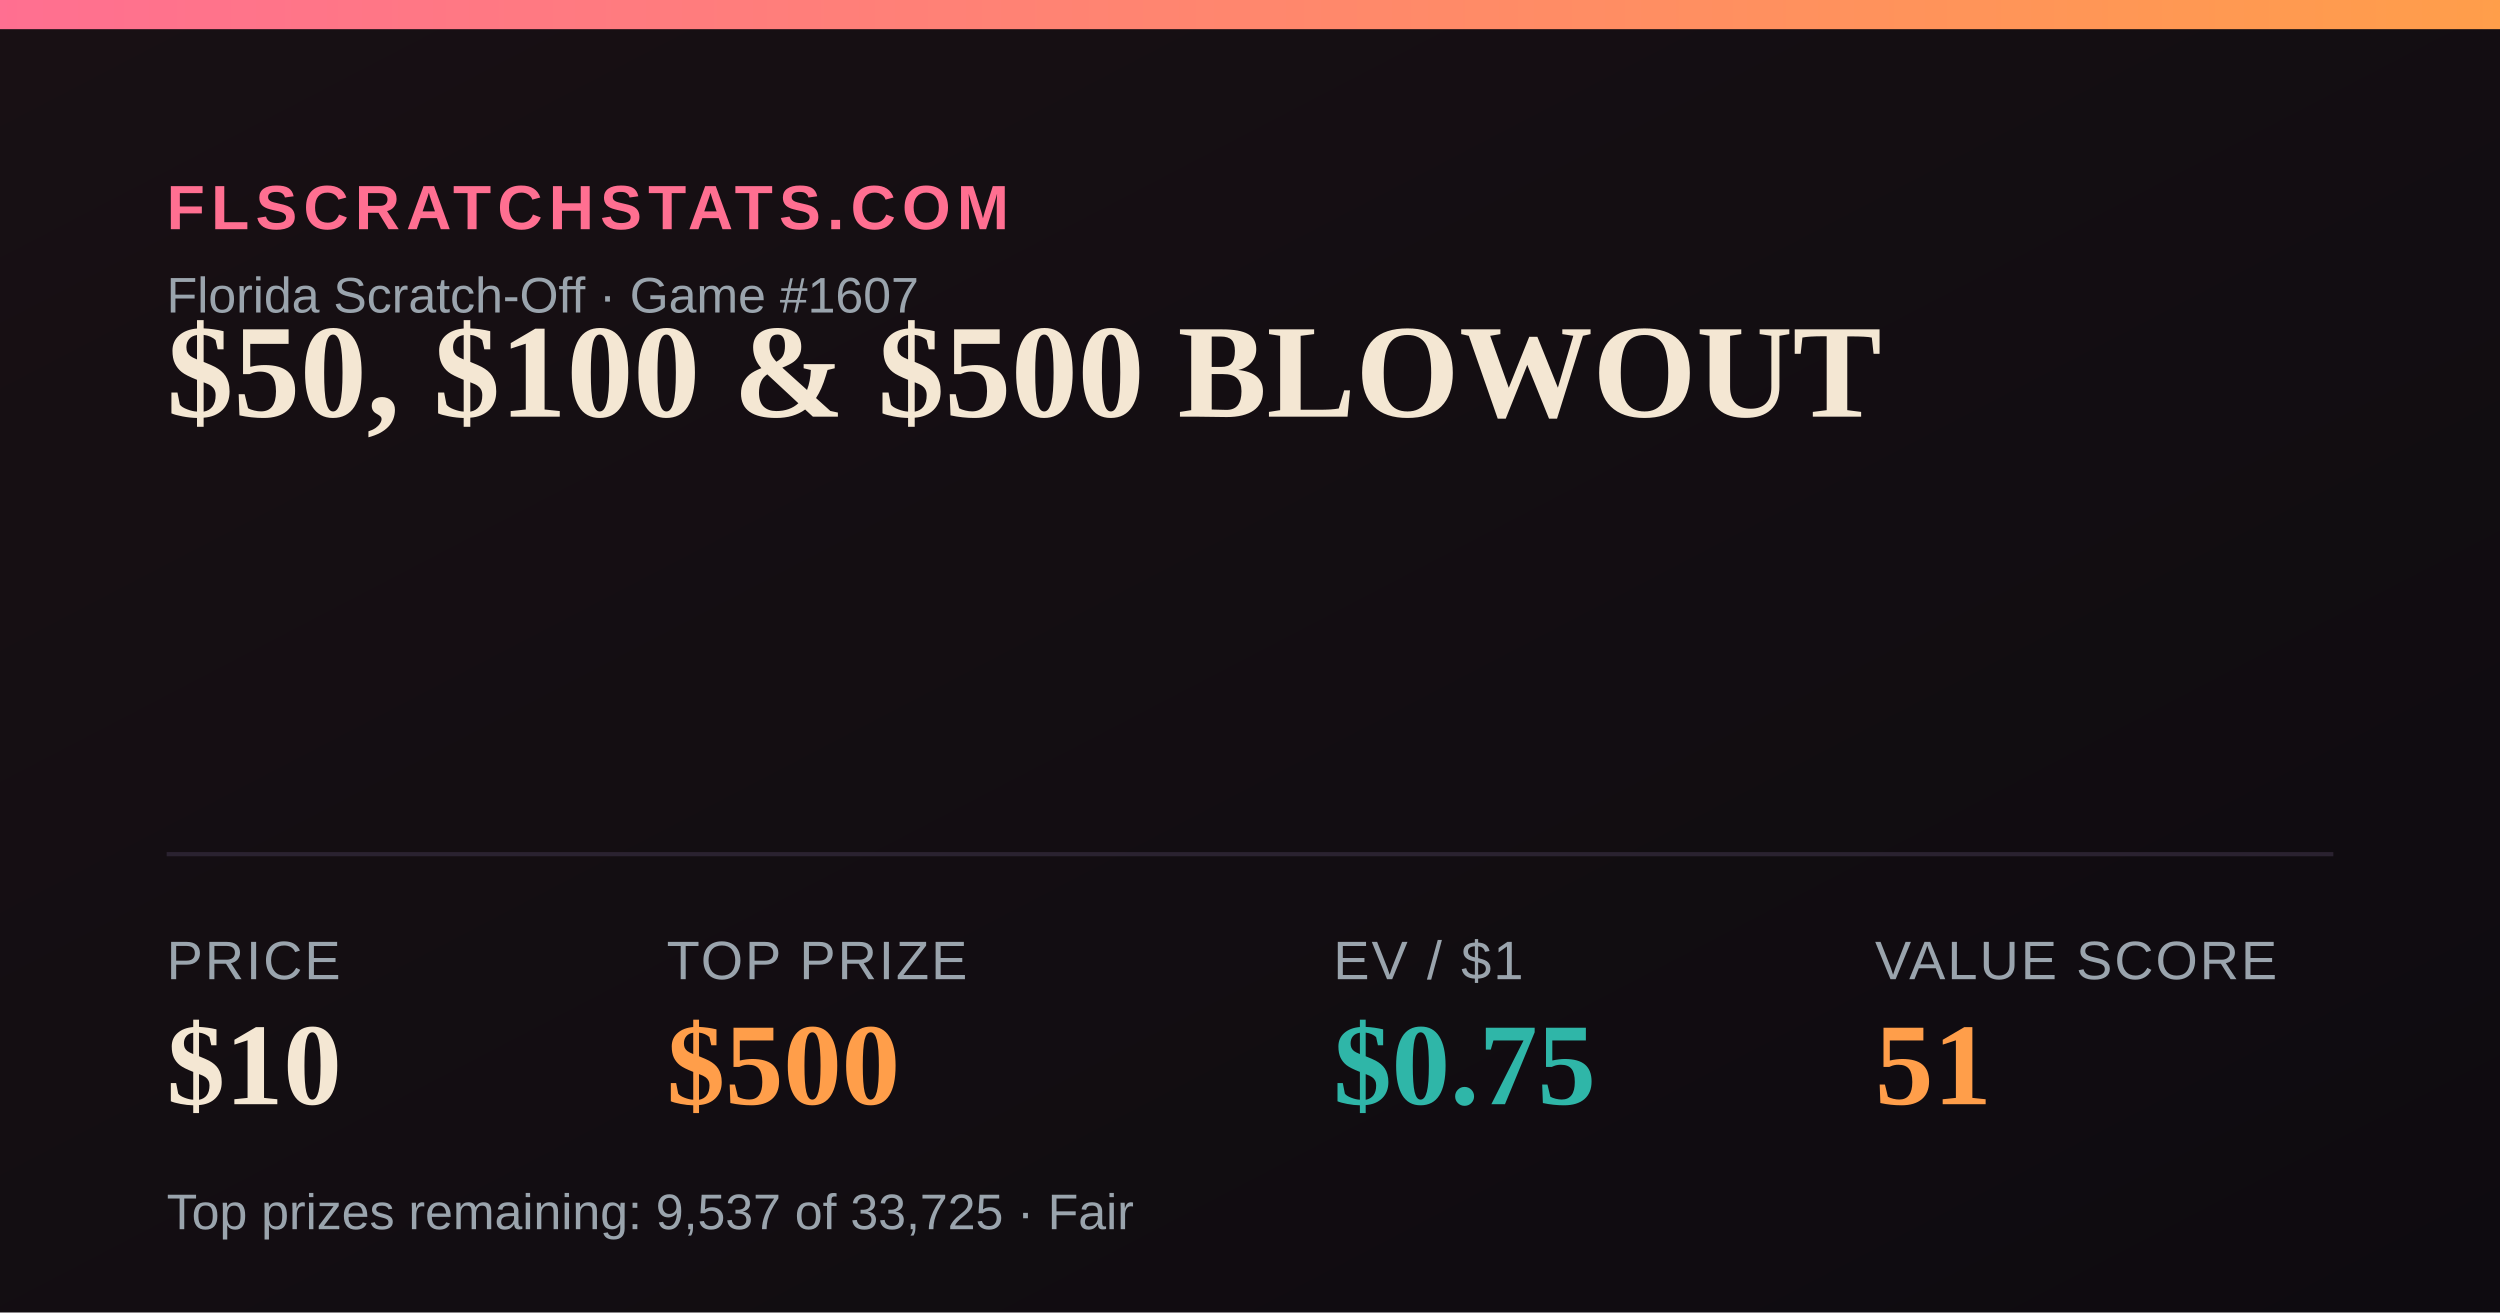
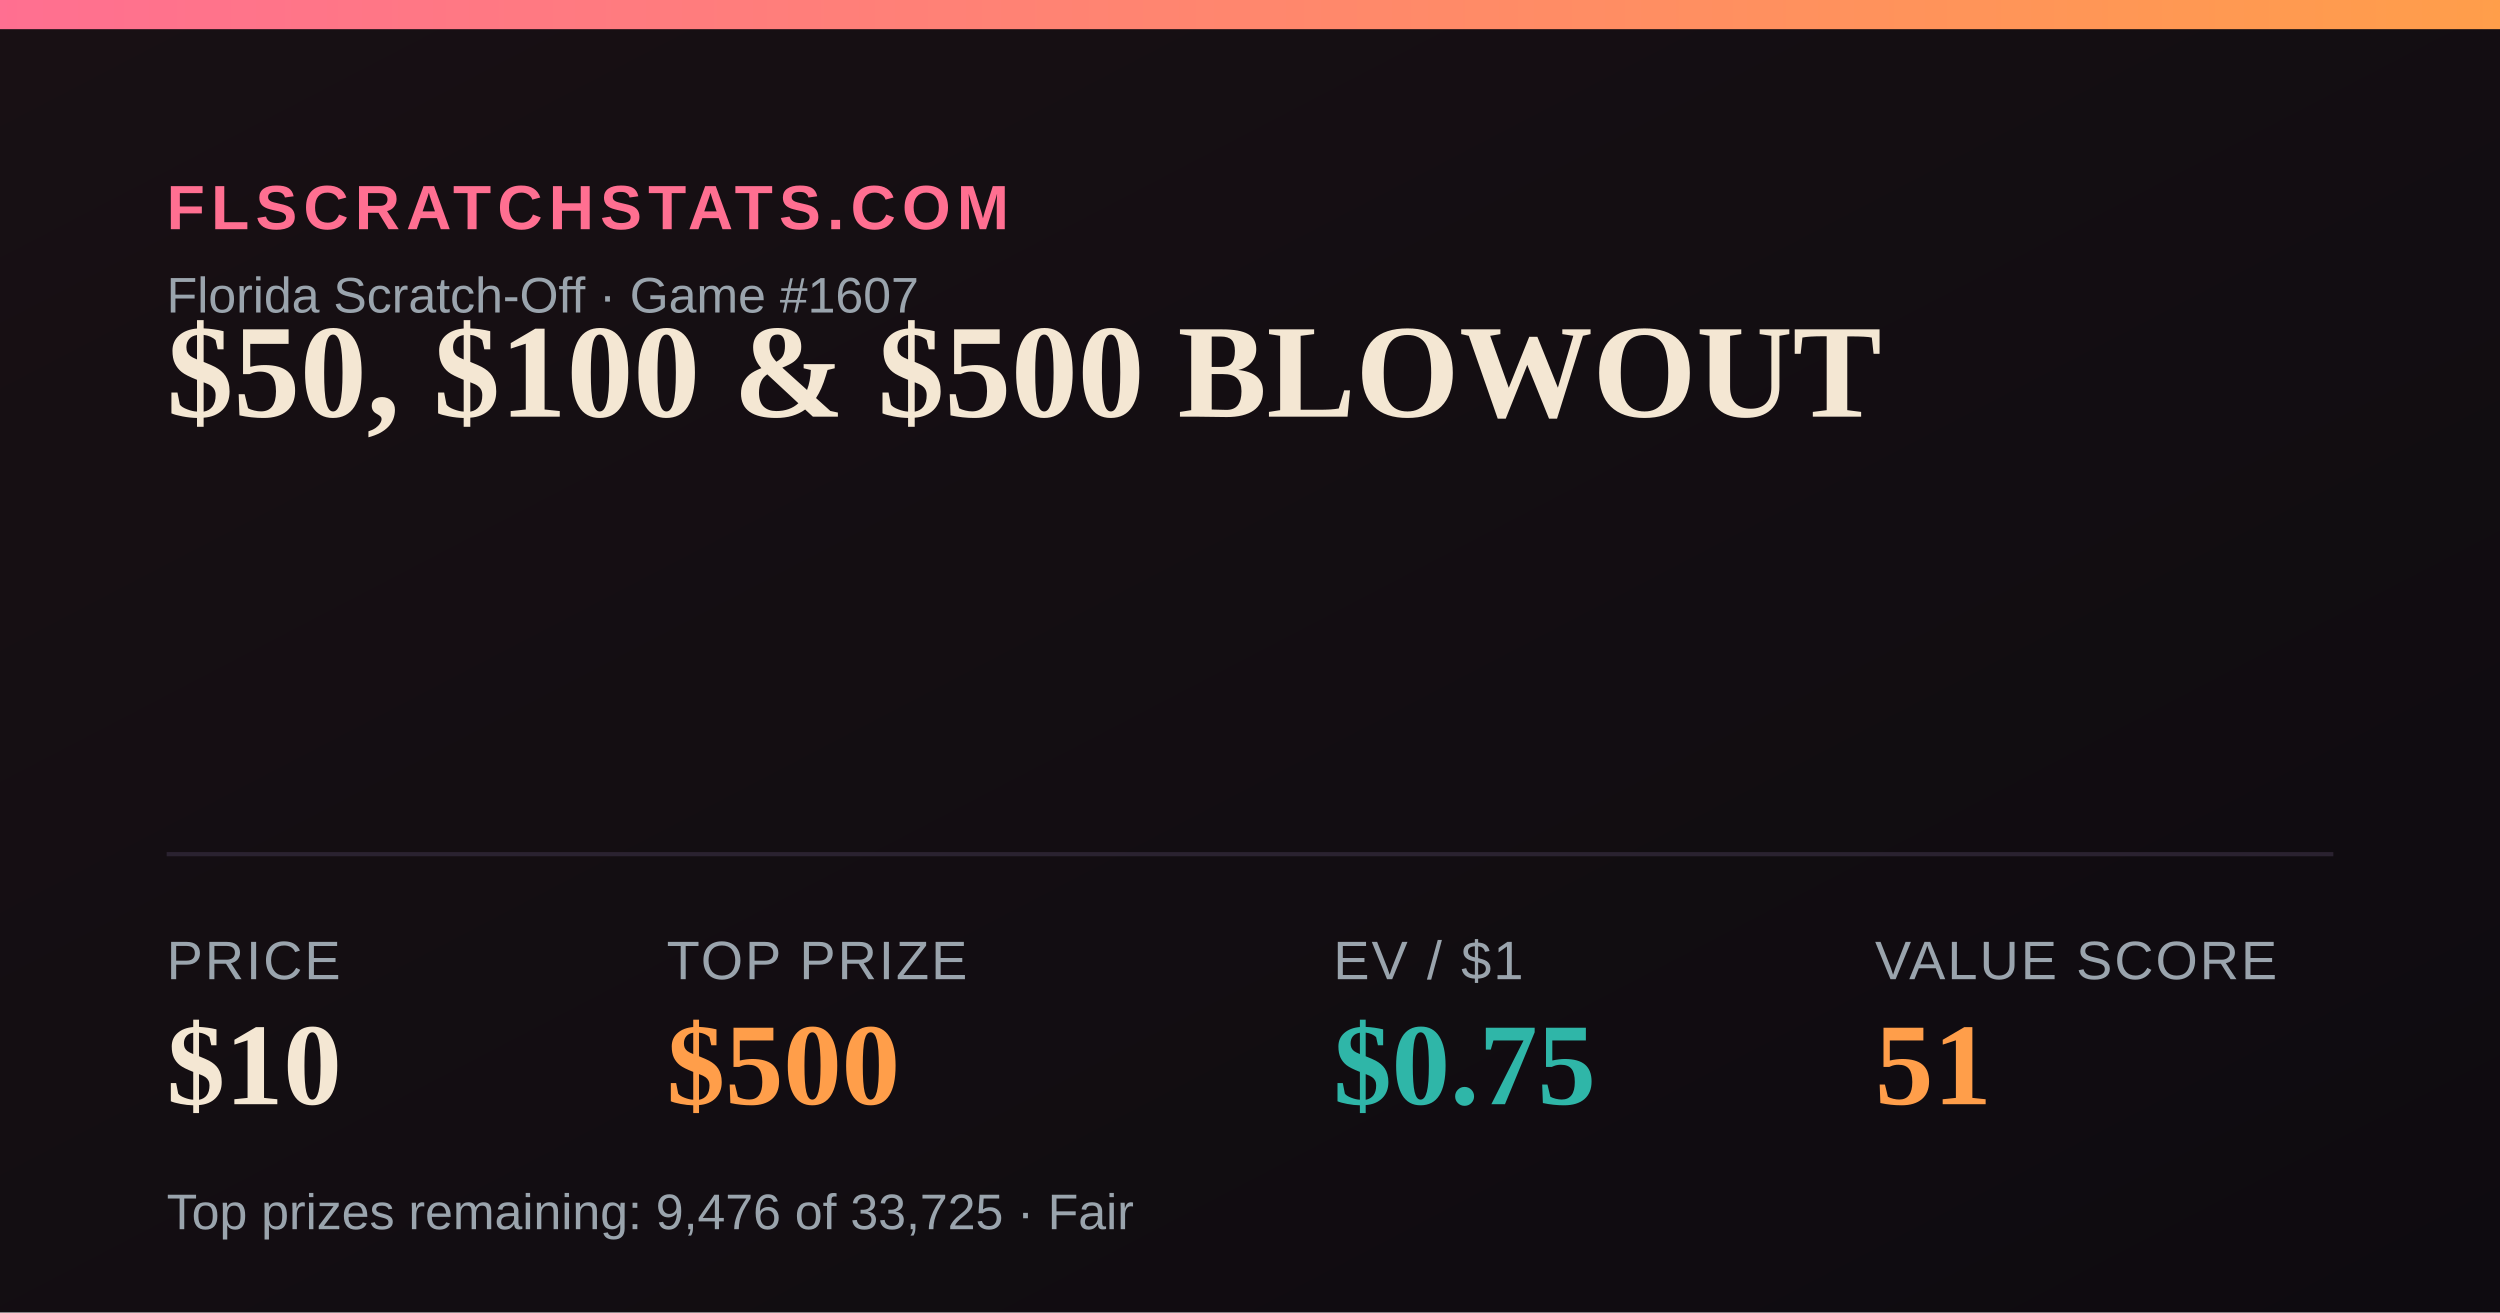
<svg xmlns="http://www.w3.org/2000/svg" width="1200" height="630" viewBox="0 0 1200 630">
  <defs>
    <linearGradient id="bg" x1="0" y1="0" x2="1" y2="1">
      <stop offset="0" stop-color="#181014" />
      <stop offset="1" stop-color="#0e0b10" />
    </linearGradient>
    <linearGradient id="accent" x1="0" y1="0" x2="1" y2="0">
      <stop offset="0" stop-color="#FF6F91" />
      <stop offset="1" stop-color="#FF9E4A" />
    </linearGradient>
  </defs>
  <rect width="1200" height="630" fill="url(#bg)" />
  <rect x="0" y="0" width="1200" height="14" fill="url(#accent)" />
  <text x="80" y="110" font-family="Arial,Helvetica,sans-serif" font-size="30" fill="#FF6F91" letter-spacing="3" font-weight="700">FLSCRATCHSTATS.COM</text>
  <text x="80" y="150" font-family="Arial,Helvetica,sans-serif" font-size="24" fill="#9aa4ad">Florida Scratch-Off · Game #1607</text>
  <text x="80" y="200" font-family="Georgia,'Times New Roman',serif" font-size="64" font-weight="700" fill="#F4E7D3">$50, $100 &amp; $500 BLOWOUT</text>
  <line x1="80" y1="410" x2="1120" y2="410" stroke="#2a2230" stroke-width="2" />
  <text x="80" y="470" font-family="Arial,Helvetica,sans-serif" font-size="26" fill="#9aa4ad" letter-spacing="1">PRICE</text>
  <text x="80" y="530" font-family="Georgia,'Times New Roman',serif" font-size="56" font-weight="700" fill="#F4E7D3">$10</text>
  <text x="320" y="470" font-family="Arial,Helvetica,sans-serif" font-size="26" fill="#9aa4ad" letter-spacing="1">TOP PRIZE</text>
  <text x="320" y="530" font-family="Georgia,'Times New Roman',serif" font-size="56" font-weight="700" fill="#FF9E4A">$500</text>
  <text x="640" y="470" font-family="Arial,Helvetica,sans-serif" font-size="26" fill="#9aa4ad" letter-spacing="1">EV / $1</text>
  <text x="640" y="530" font-family="Georgia,'Times New Roman',serif" font-size="56" font-weight="700" fill="#2FB6A8">$0.75</text>
  <text x="900" y="470" font-family="Arial,Helvetica,sans-serif" font-size="26" fill="#9aa4ad" letter-spacing="1">VALUE SCORE</text>
  <text x="900" y="530" font-family="Georgia,'Times New Roman',serif" font-size="56" font-weight="700" fill="#FF9E4A">51</text>
-   <text x="80" y="590" font-family="Arial,Helvetica,sans-serif" font-size="24" fill="#9aa4ad">Top prizes remaining: 9,537 of 33,725 · Fair</text>
+   <text x="80" y="590" font-family="Arial,Helvetica,sans-serif" font-size="24" fill="#9aa4ad">Top prizes remaining: 9,476 of 33,725 · Fair</text>
</svg>
